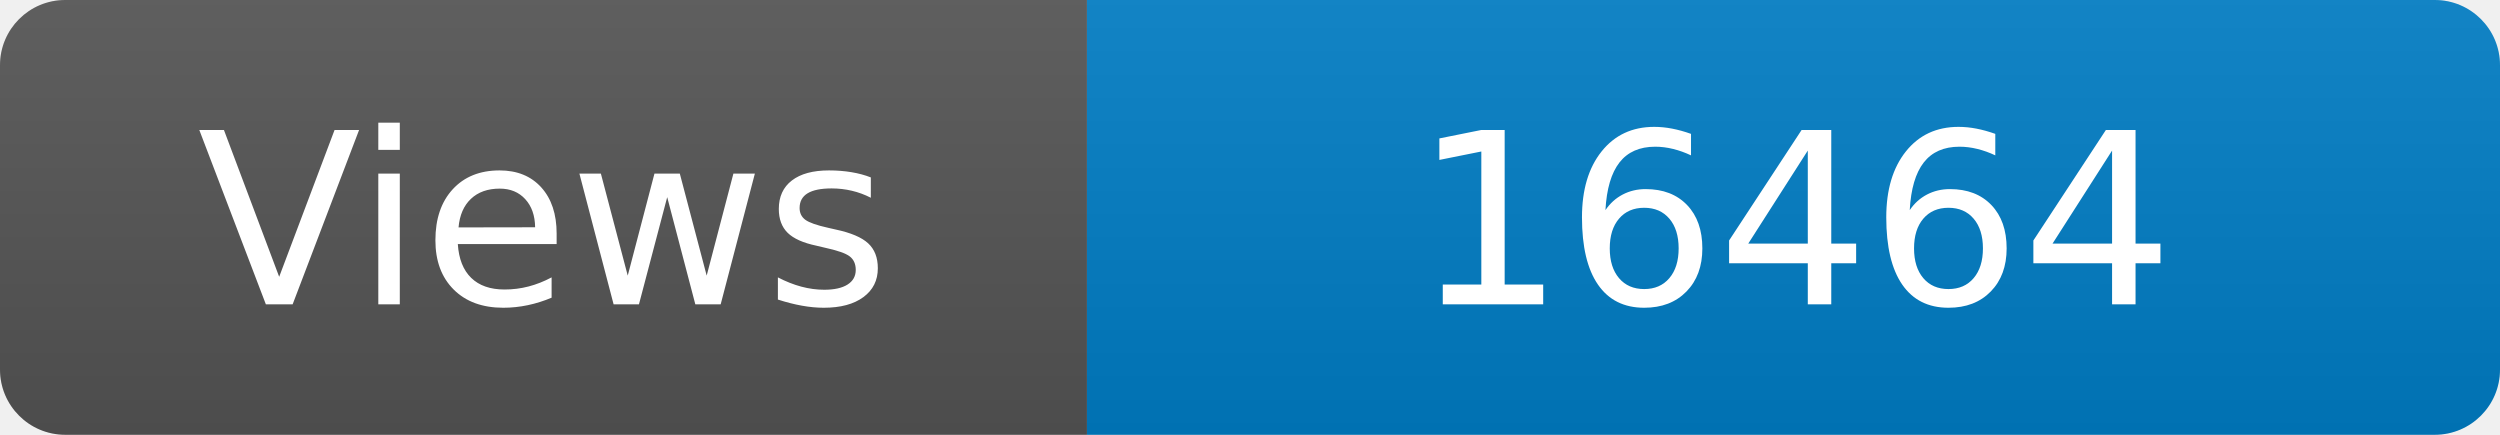
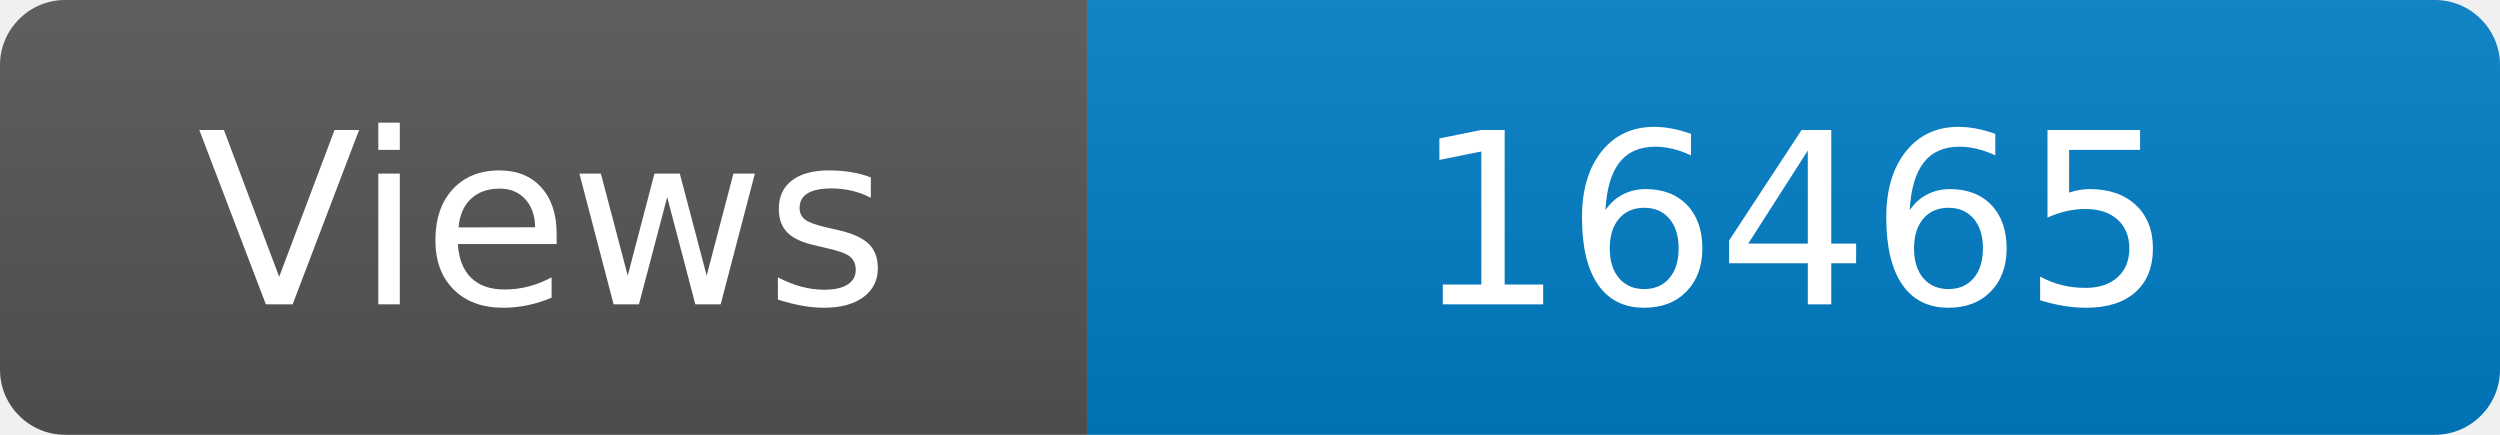
<svg xmlns="http://www.w3.org/2000/svg" width="115" height="20" role="img" aria-label="Maintained?: yes">
  <linearGradient id="s" x2="0" y2="100%">
    <stop offset="0" stop-color="#bbb" stop-opacity=".1" />
    <stop offset="1" stop-opacity=".1" />
  </linearGradient>
  <clipPath id="r">
    <rect width="115" height="20" rx="3" fill="#fff" />
  </clipPath>
  <g clip-path="url(#r)">
    <rect width="50" height="20" fill="#555" />
    <rect x="50" width="160" height="20" fill="#007ec6" />
    <rect width="115" height="20" fill="url(#s)" />
  </g>
  <g fill="#fff" text-anchor="middle" font-family="Verdana,Geneva,DejaVu Sans,sans-serif" font-size="110">
    <text x="250" y="140" transform="scale(.1)" fill="#fff">Views</text>
-     <text x="825" y="140" transform="scale(.1)" fill="#fff">16464</text>
+     <text x="825" y="140" transform="scale(.1)" fill="#fff">16465</text>
  </g>
</svg>
